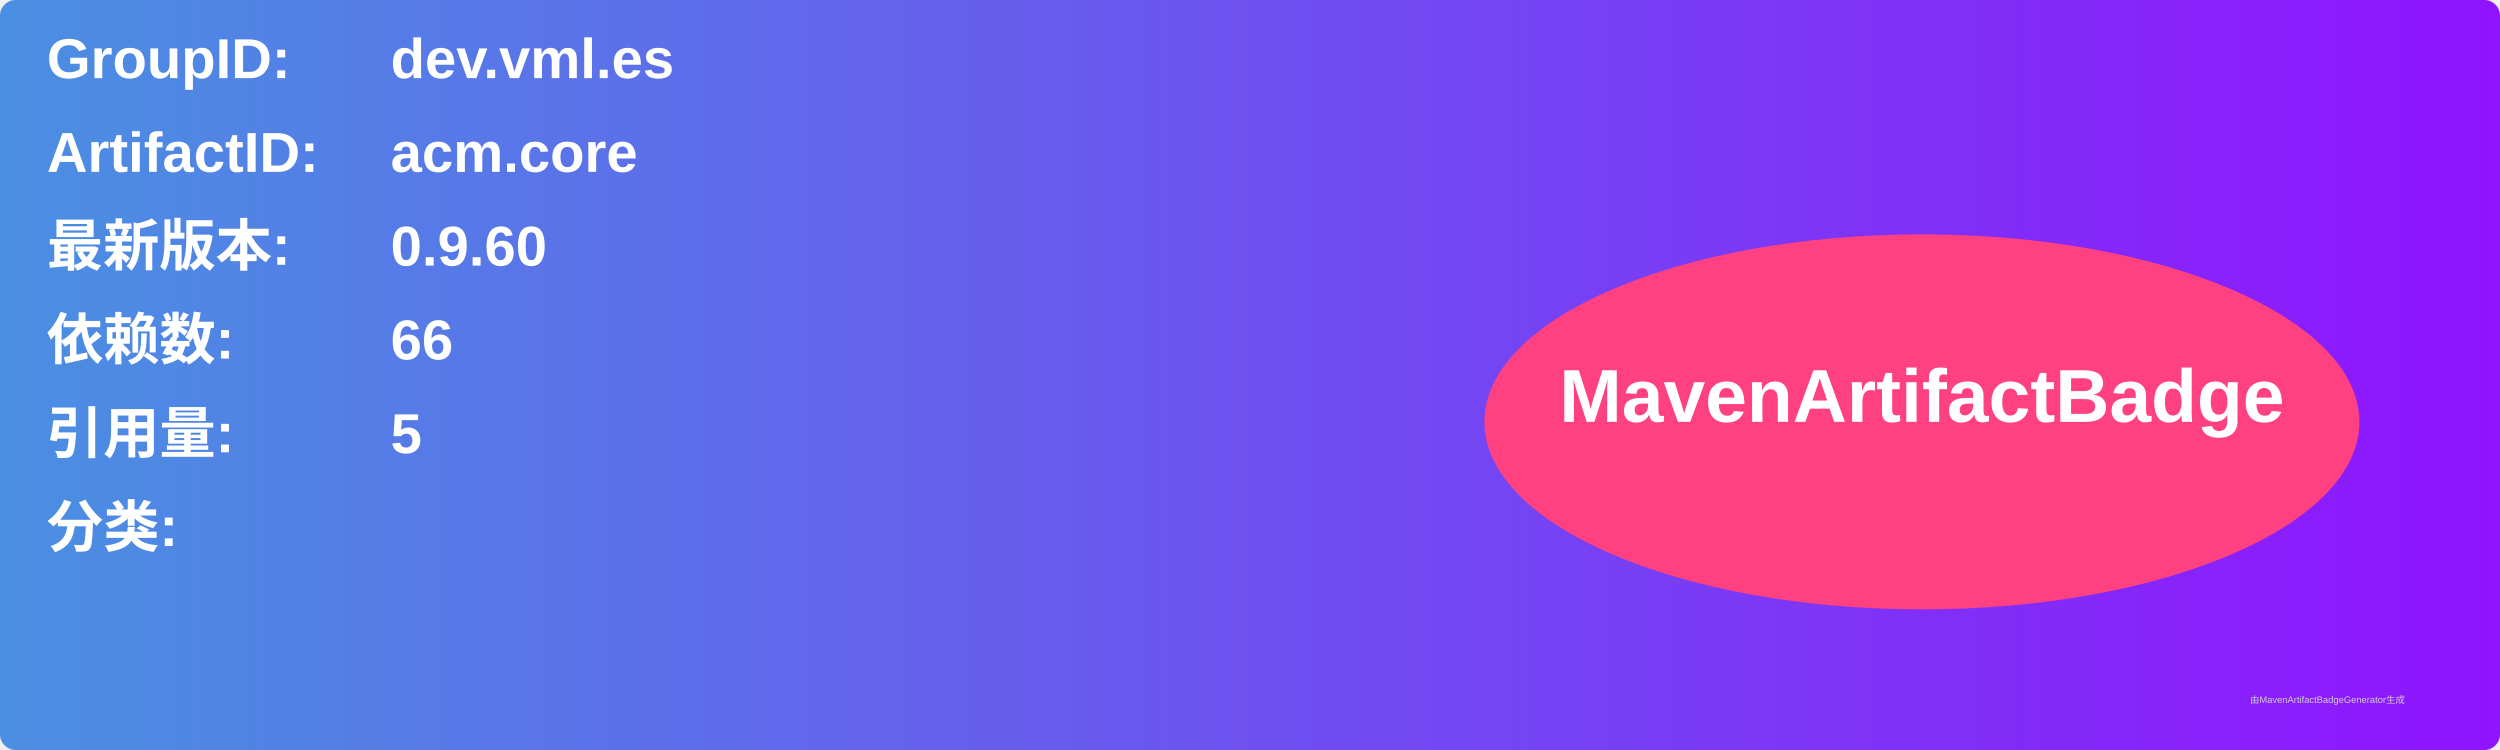
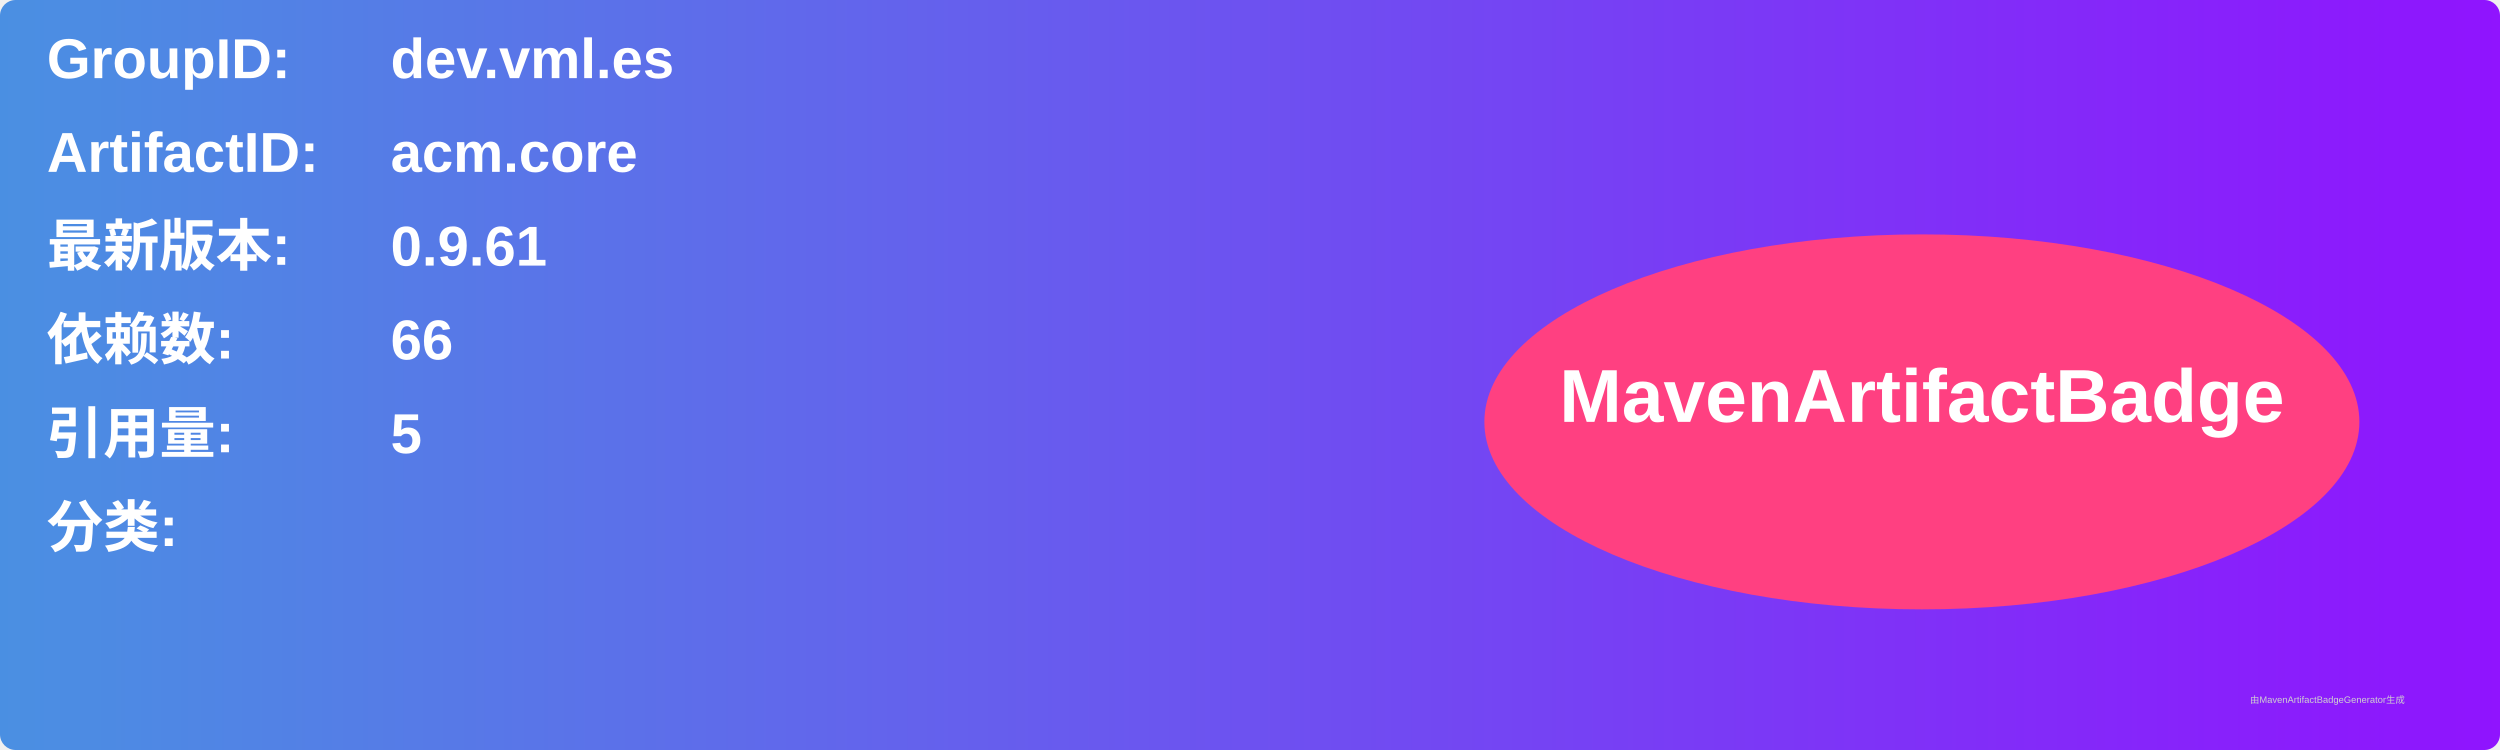
<svg xmlns="http://www.w3.org/2000/svg" width="800" height="240" viewBox="0 0 800 240">
  <linearGradient id="grad" x1="0%" y1="0%" x2="100%" y2="0%">
    <stop offset="0%" stop-color="#4a90e2" />
    <stop offset="100%" stop-color="#9013fe" />
  </linearGradient>
  <rect width="100%" height="100%" rx="5" ry="5" fill="url(#grad)" />
  <g transform="translate(15, 15)">
    <text x="0" y="10" font-family="Arial" font-size="18" fill="white" font-weight="bold" width="260">GroupID:</text>
    <text x="110" y="10" font-family="Arial" font-size="18" fill="white" font-weight="bold" width="460">dev.vml.es</text>
    <text x="0" y="40" font-family="Arial" font-size="18" fill="white" font-weight="bold" width="260">ArtifactID:</text>
    <text x="110" y="40" font-family="Arial" font-size="18" fill="white" font-weight="bold" width="460">acm.core</text>
    <text x="0" y="70" font-family="Arial" font-size="18" fill="white" font-weight="bold">最新版本:</text>
    <text x="110" y="70" font-family="Arial" font-size="18" fill="white" font-weight="bold">
-       <tspan font-weight="bold">0.9.60</tspan>
+       <tspan font-weight="bold">0.9.61</tspan>
    </text>
    <text x="0" y="100" font-family="Arial" font-size="18" fill="white" font-weight="bold">依赖数: </text>
    <text x="110" y="100" font-family="Arial" font-size="18" fill="white">
      <tspan font-weight="bold">66</tspan>
    </text>
    <text x="0" y="130" font-family="Arial" font-size="18" fill="white" font-weight="bold">引用量: </text>
    <text x="110" y="130" font-family="Arial" font-size="18" fill="white">
      <tspan font-weight="bold">5</tspan>
    </text>
    <text x="0" y="160" font-family="Arial" font-size="18" fill="white" font-weight="bold">分类:</text>
    <text x="10" y="190" font-family="Arial" font-size="10" fill="white">
      <tspan font-weight="bold" />
    </text>
    <ellipse cx="600" cy="120" rx="140" ry="60" fill="#ff4081" />
    <text x="600" y="120" text-anchor="middle" font-family="Arial" font-size="24" fill="white" font-weight="bold">MavenArtifactBadge</text>
  </g>
  <text x="720" y="225" font-family="Arial" font-size="3" fill="#d0d0d0">由MavenArtifactBadgeGenerator生成</text>
</svg>
